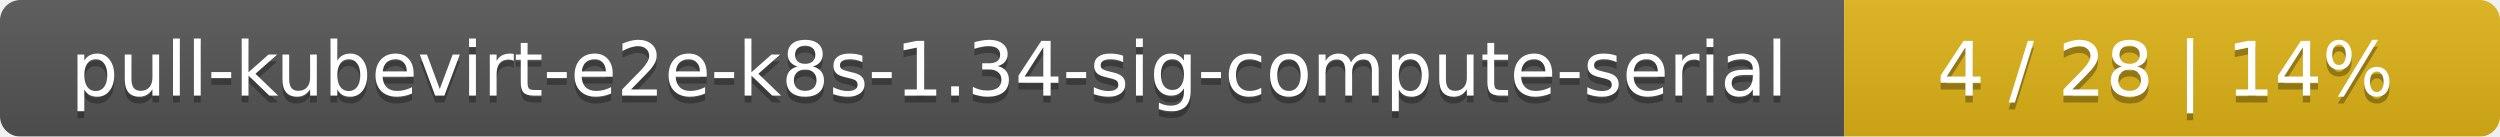
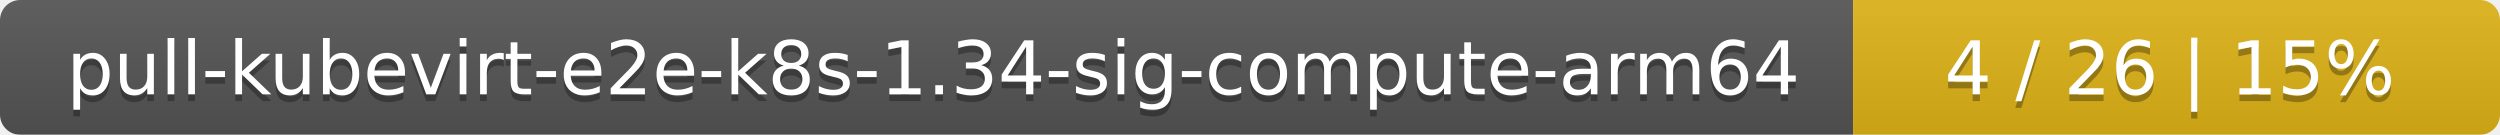
- <svg xmlns="http://www.w3.org/2000/svg" width="366" height="20">
+ <svg xmlns="http://www.w3.org/2000/svg" width="371" height="20">
  <linearGradient id="smooth" x2="0" y2="100%">
    <stop offset="0" stop-color="#bbb" stop-opacity=".1" />
    <stop offset="1" stop-opacity=".1" />
  </linearGradient>
  <mask id="round">
-     <rect width="366" height="20" rx="3" fill="#fff" />
+     <rect width="371" height="20" rx="3" fill="#fff" />
  </mask>
  <g mask="url(#round)">
-     <rect width="270" height="20" fill="#555" />
-     <rect x="270" width="96" height="20" fill="#dfb317" />
-     <rect width="366" height="20" fill="url(#smooth)" />
+     <rect width="275" height="20" fill="#555" />
+     <rect x="275" width="96" height="20" fill="#dfb317" />
+     <rect width="371" height="20" fill="url(#smooth)" />
  </g>
  <g fill="#fff" text-anchor="middle" font-family="DejaVu Sans,Verdana,Geneva,sans-serif" font-size="11">
-     <text x="136" y="15" fill="#010101" fill-opacity=".3">pull-kubevirt-e2e-k8s-1.34-sig-compute-serial</text>
-     <text x="136" y="14">pull-kubevirt-e2e-k8s-1.34-sig-compute-serial</text>
-     <text x="317" y="15" fill="#010101" fill-opacity=".3">4 / 28    |    14%</text>
-     <text x="317" y="14">4 / 28    |    14%</text>
+     <text x="138.5" y="15" fill="#010101" fill-opacity=".3">pull-kubevirt-e2e-k8s-1.34-sig-compute-arm64</text>
+     <text x="138.5" y="14">pull-kubevirt-e2e-k8s-1.34-sig-compute-arm64</text>
+     <text x="322" y="15" fill="#010101" fill-opacity=".3">4 / 26    |    15%</text>
+     <text x="322" y="14">4 / 26    |    15%</text>
  </g>
</svg>
